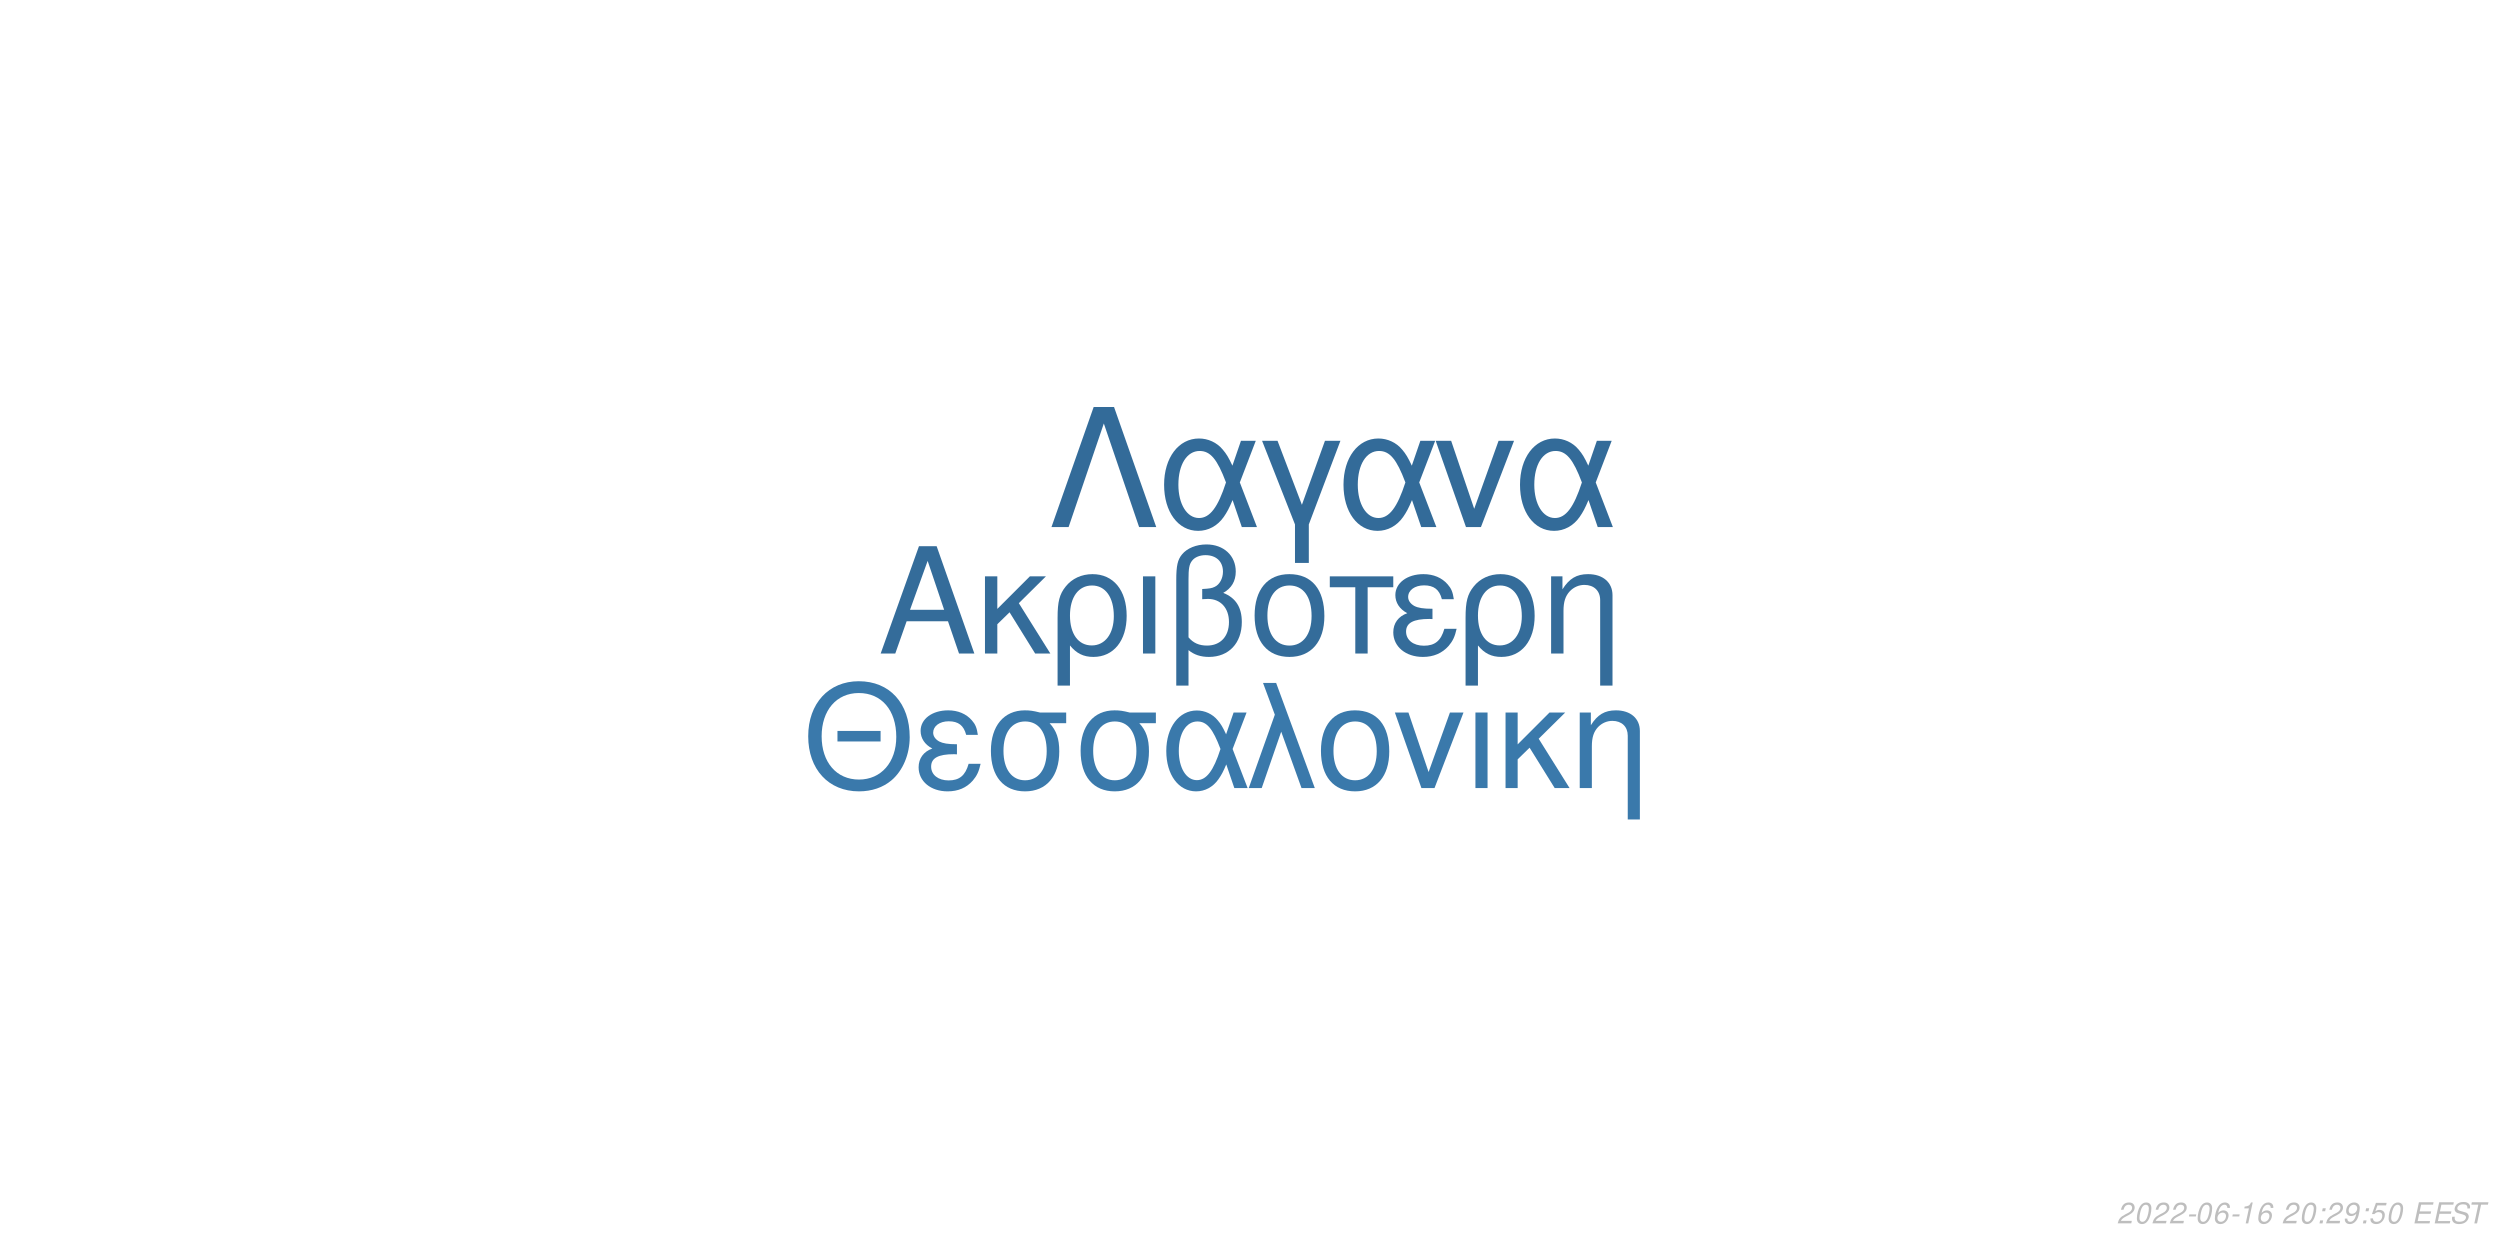
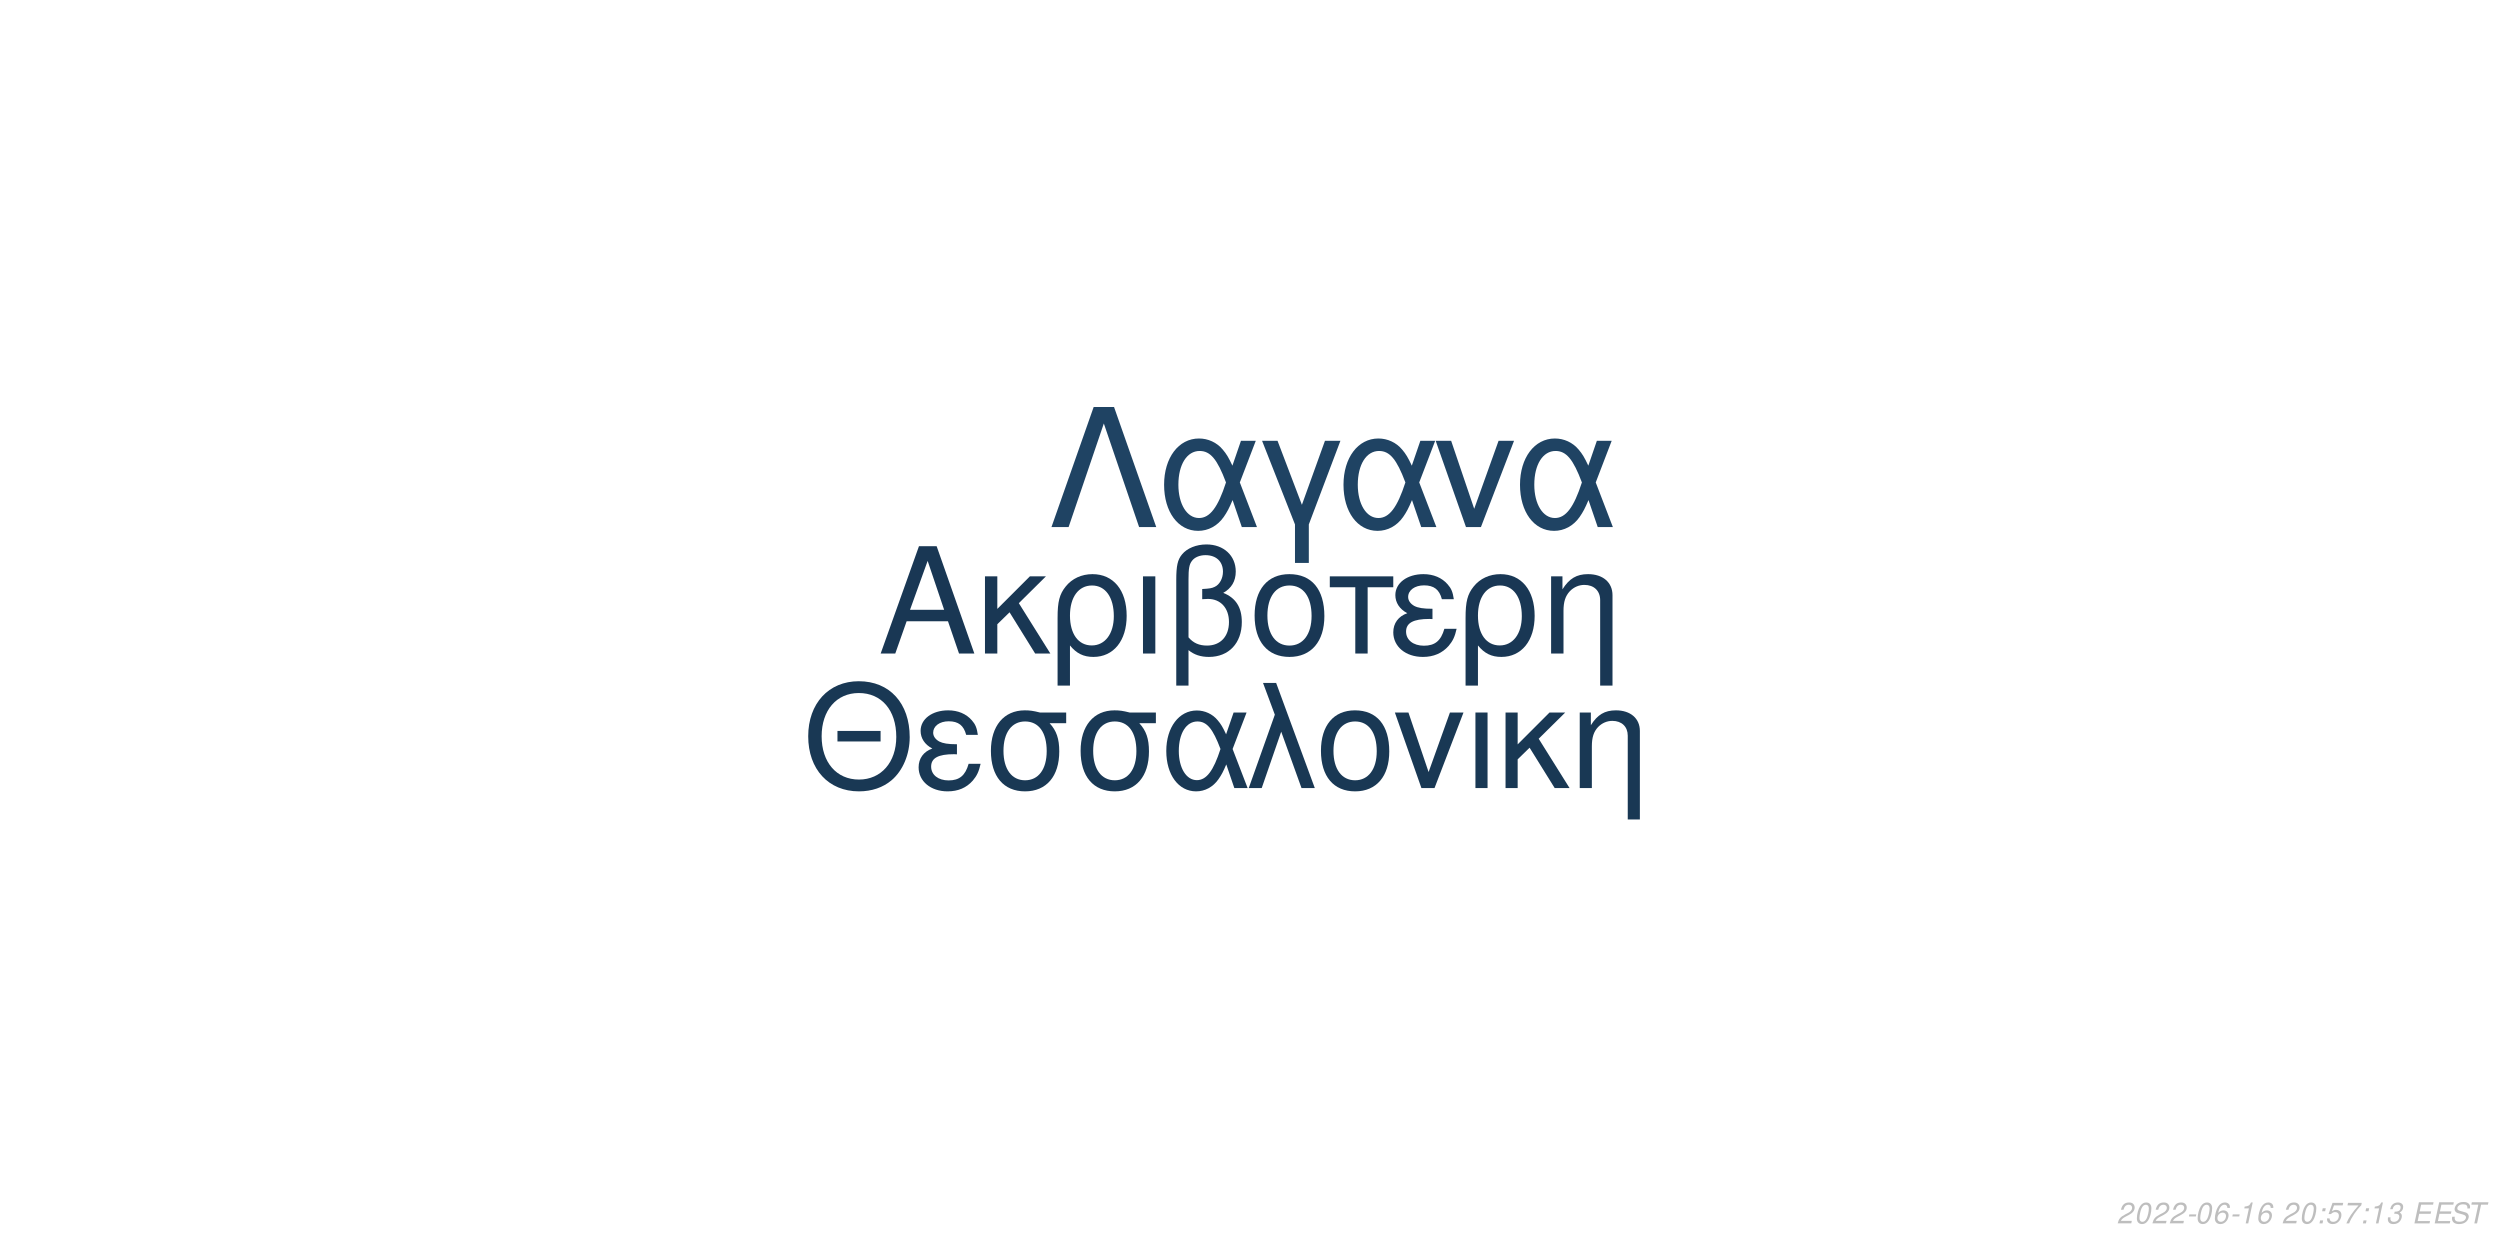
<svg xmlns="http://www.w3.org/2000/svg" xmlns:xlink="http://www.w3.org/1999/xlink" width="864pt" height="432pt" viewBox="0 0 864 432" version="1.1">
  <defs>
    <g>
      <symbol overflow="visible" id="glyph0-0">
        <path style="stroke:none;" d="" />
      </symbol>
      <symbol overflow="visible" id="glyph0-1">
        <path style="stroke:none;" d="M 24.125 -11.141 L 27.938 0 L 33.234 0 L 20.203 -37.094 L 14.094 -37.094 L 0.859 0 L 5.906 0 L 9.828 -11.141 Z M 22.797 -15.109 L 11 -15.109 L 17.094 -32.016 Z M 22.797 -15.109 " />
      </symbol>
      <symbol overflow="visible" id="glyph0-2">
        <path style="stroke:none;" d="M 7.172 -15.422 L 7.172 -26.672 L 2.906 -26.672 L 2.906 0 L 7.172 0 L 7.172 -10.125 L 11.406 -14.25 L 20.25 0 L 25.5 0 L 14.609 -17.406 L 23.969 -26.672 L 18.422 -26.672 Z M 7.172 -15.422 " />
      </symbol>
      <symbol overflow="visible" id="glyph0-3">
        <path style="stroke:none;" d="M 3 11.094 L 7.281 11.094 L 7.281 -2.797 C 9.516 -0.047 11.953 1.172 15.375 1.172 C 22.344 1.172 26.875 -4.422 26.875 -13.031 C 26.875 -21.891 22.297 -27.438 15.062 -27.438 C 11.297 -27.438 7.984 -25.906 5.797 -23.156 C 3.672 -20.516 3 -17.969 3 -12.359 Z M 14.906 -23.516 C 19.547 -23.516 22.438 -19.438 22.438 -12.922 C 22.438 -6.812 19.391 -2.797 14.812 -2.797 C 10.172 -2.797 7.281 -6.766 7.281 -13.125 C 7.281 -19.484 10.234 -23.516 14.906 -23.516 Z M 14.906 -23.516 " />
      </symbol>
      <symbol overflow="visible" id="glyph0-4">
        <path style="stroke:none;" d="M 3.516 0 L 7.781 0 L 7.781 -26.672 L 3.516 -26.672 Z M 3.516 0 " />
      </symbol>
      <symbol overflow="visible" id="glyph0-5">
        <path style="stroke:none;" d="M 4.016 11.094 L 8.25 11.094 L 8.25 -1.172 C 10.172 0.406 12.422 1.172 15.312 1.172 C 22.188 1.172 26.672 -3.609 26.672 -10.891 C 26.672 -15.984 24.578 -19.234 20.25 -20.969 C 23.109 -22.547 24.578 -25.031 24.578 -28.344 C 24.578 -33.844 20.406 -37.703 14.453 -37.703 C 10.938 -37.703 7.734 -36.391 6 -34.25 C 4.484 -32.422 4.016 -30.328 4.016 -25.391 Z M 8.25 -25.656 C 8.25 -29.359 8.5 -30.844 9.469 -32.062 C 10.375 -33.281 12.156 -34 14.094 -34 C 17.812 -34 20.156 -31.812 20.156 -28.297 C 20.156 -25.953 18.984 -23.812 17.297 -23.047 C 16.281 -22.547 15.469 -22.438 12.984 -22.297 L 12.984 -18.781 C 13.734 -18.828 14.344 -18.875 14.969 -18.875 C 19.344 -18.875 22.234 -15.719 22.234 -10.891 C 22.234 -5.906 19.281 -2.75 14.656 -2.75 C 11.953 -2.75 9.922 -3.609 8.25 -5.594 Z M 8.25 -25.656 " />
      </symbol>
      <symbol overflow="visible" id="glyph0-6">
        <path style="stroke:none;" d="M 14.094 -27.438 C 6.562 -27.438 2.094 -22.094 2.094 -13.125 C 2.094 -4.125 6.562 1.172 14.141 1.172 C 21.672 1.172 26.203 -4.172 26.203 -12.922 C 26.203 -22.188 21.828 -27.438 14.094 -27.438 Z M 14.141 -23.516 C 18.938 -23.516 21.781 -19.594 21.781 -12.984 C 21.781 -6.672 18.828 -2.75 14.141 -2.75 C 9.422 -2.75 6.516 -6.672 6.516 -13.125 C 6.516 -19.594 9.422 -23.516 14.141 -23.516 Z M 14.141 -23.516 " />
      </symbol>
      <symbol overflow="visible" id="glyph0-7">
        <path style="stroke:none;" d="M 7.891 0 L 12.156 0 L 12.156 -22.906 L 21.016 -22.906 L 21.016 -26.672 L -0.922 -26.672 L -0.922 -22.906 L 7.891 -22.906 Z M 7.891 0 " />
      </symbol>
      <symbol overflow="visible" id="glyph0-8">
        <path style="stroke:none;" d="M 14.562 -15.469 C 11.344 -15.469 9.562 -15.781 8.297 -16.438 C 6.922 -17.203 6.156 -18.328 6.156 -19.547 C 6.156 -21.891 8.453 -23.562 11.656 -23.562 C 15.062 -23.562 16.953 -22.094 17.812 -18.781 L 21.938 -18.781 C 21.578 -21.266 21.062 -22.5 19.797 -23.922 C 17.812 -26.203 14.906 -27.438 11.453 -27.438 C 5.797 -27.438 1.734 -24.375 1.734 -20.203 C 1.734 -17.609 3.156 -15.375 5.859 -13.938 C 2.797 -12.875 1.016 -10.484 1.016 -7.328 C 1.016 -2.391 5.297 1.172 11.25 1.172 C 14.969 1.172 17.906 -0.109 20.156 -2.641 C 21.578 -4.328 22.297 -5.797 22.906 -8.547 L 18.672 -8.547 C 17.5 -4.422 15.422 -2.703 11.609 -2.703 C 7.938 -2.703 5.438 -4.688 5.438 -7.578 C 5.438 -10.578 7.938 -11.953 13.484 -11.953 C 13.641 -11.953 14.094 -11.953 14.562 -11.906 Z M 14.562 -15.469 " />
      </symbol>
      <symbol overflow="visible" id="glyph0-9">
        <path style="stroke:none;" d="M 3.562 -26.672 L 3.562 0 L 7.844 0 L 7.844 -14.703 C 7.844 -17.906 8.5 -19.891 10.031 -21.531 C 11.406 -22.953 13.188 -23.719 15.062 -23.719 C 18.375 -23.719 20.516 -21.672 20.516 -18.469 L 20.516 11.094 L 24.781 11.094 L 24.781 -20.156 C 24.781 -24.578 21.469 -27.438 16.328 -27.438 C 12.359 -27.438 9.828 -25.906 7.484 -22.188 L 7.484 -26.672 Z M 3.562 -26.672 " />
      </symbol>
      <symbol overflow="visible" id="glyph1-0">
        <path style="stroke:none;" d="" />
      </symbol>
      <symbol overflow="visible" id="glyph1-1">
        <path style="stroke:none;" d="M 26.859 -19.734 L 11.953 -19.734 L 11.953 -16.094 L 26.859 -16.094 Z M 19.328 -36.922 C 8.922 -36.922 1.844 -29.25 1.844 -17.891 C 1.844 -6.484 8.875 1.141 19.391 1.141 C 23.812 1.141 27.703 -0.203 30.641 -2.688 C 34.578 -6.031 36.922 -11.656 36.922 -17.594 C 36.922 -29.297 30 -36.922 19.328 -36.922 Z M 19.328 -32.844 C 27.203 -32.844 32.281 -26.906 32.281 -17.688 C 32.281 -8.922 27.062 -2.938 19.391 -2.938 C 11.609 -2.938 6.484 -8.922 6.484 -17.891 C 6.484 -26.859 11.609 -32.844 19.328 -32.844 Z M 19.328 -32.844 " />
      </symbol>
      <symbol overflow="visible" id="glyph1-2">
        <path style="stroke:none;" d="M 14.25 -15.141 C 11.109 -15.141 9.375 -15.453 8.125 -16.094 C 6.781 -16.844 6.031 -17.938 6.031 -19.141 C 6.031 -21.422 8.266 -23.078 11.406 -23.078 C 14.75 -23.078 16.594 -21.625 17.438 -18.391 L 21.469 -18.391 C 21.125 -20.828 20.625 -22.031 19.391 -23.422 C 17.438 -25.656 14.594 -26.859 11.219 -26.859 C 5.688 -26.859 1.688 -23.875 1.688 -19.781 C 1.688 -17.234 3.094 -15.047 5.734 -13.656 C 2.734 -12.609 1 -10.266 1 -7.172 C 1 -2.344 5.188 1.141 11.016 1.141 C 14.656 1.141 17.547 -0.094 19.734 -2.594 C 21.125 -4.234 21.828 -5.688 22.422 -8.375 L 18.281 -8.375 C 17.141 -4.328 15.094 -2.641 11.359 -2.641 C 7.766 -2.641 5.328 -4.578 5.328 -7.422 C 5.328 -10.359 7.766 -11.703 13.203 -11.703 C 13.359 -11.703 13.797 -11.703 14.25 -11.656 Z M 14.25 -15.141 " />
      </symbol>
      <symbol overflow="visible" id="glyph1-3">
        <path style="stroke:none;" d="M 29 -26.109 L 19.938 -26.109 C 17.594 -26.703 16.438 -26.859 14.703 -26.859 C 7.469 -26.859 2.984 -21.469 2.984 -12.859 C 2.984 -4.031 7.375 1.141 14.797 1.141 C 22.172 1.141 26.609 -4.078 26.609 -12.656 C 26.609 -17.047 25.656 -19.828 23.266 -22.422 L 29 -22.422 Z M 14.797 -23.016 C 19.531 -23.016 22.266 -19.234 22.266 -12.75 C 22.266 -6.531 19.438 -2.688 14.797 -2.688 C 10.172 -2.688 7.328 -6.531 7.328 -12.859 C 7.328 -19.188 10.172 -23.016 14.797 -23.016 Z M 14.797 -23.016 " />
      </symbol>
      <symbol overflow="visible" id="glyph1-4">
        <path style="stroke:none;" d="M 29.344 -26.109 L 24.859 -26.109 L 22.266 -18.578 C 21.125 -21.031 20.484 -22.125 19.328 -23.469 C 17.547 -25.609 14.906 -26.812 12.156 -26.812 C 5.984 -26.812 1.594 -20.984 1.594 -12.812 C 1.594 -4.578 5.828 1.141 11.906 1.141 C 14.953 1.141 17.734 -0.344 19.625 -3.047 C 20.672 -4.531 21.281 -5.688 22.328 -8.172 L 25.109 0 L 29.703 0 L 24.516 -13.5 Z M 20.328 -13.5 C 17.891 -5.922 15.453 -2.734 12.156 -2.734 C 8.516 -2.734 5.922 -6.922 5.922 -12.812 C 5.922 -18.938 8.516 -23.016 12.359 -23.016 C 15.594 -23.016 17.688 -20.531 20.328 -13.5 Z M 20.328 -13.5 " />
      </symbol>
      <symbol overflow="visible" id="glyph1-5">
        <path style="stroke:none;" d="M 1.094 0 L 5.578 0 L 12.312 -19.484 L 19.328 0 L 23.922 0 L 10.562 -36.328 L 6.031 -36.328 L 10.109 -25.359 Z M 1.094 0 " />
      </symbol>
      <symbol overflow="visible" id="glyph1-6">
        <path style="stroke:none;" d="M 13.797 -26.859 C 6.422 -26.859 2.047 -21.625 2.047 -12.859 C 2.047 -4.031 6.422 1.141 13.859 1.141 C 21.234 1.141 25.656 -4.078 25.656 -12.656 C 25.656 -21.719 21.375 -26.859 13.797 -26.859 Z M 13.859 -23.016 C 18.531 -23.016 21.328 -19.188 21.328 -12.703 C 21.328 -6.531 18.438 -2.688 13.859 -2.688 C 9.219 -2.688 6.375 -6.531 6.375 -12.859 C 6.375 -19.188 9.219 -23.016 13.859 -23.016 Z M 13.859 -23.016 " />
      </symbol>
      <symbol overflow="visible" id="glyph1-7">
        <path style="stroke:none;" d="M 14.297 0 L 24.312 -26.109 L 19.625 -26.109 L 12.25 -5.531 L 5.281 -26.109 L 0.594 -26.109 L 9.766 0 Z M 14.297 0 " />
      </symbol>
      <symbol overflow="visible" id="glyph1-8">
        <path style="stroke:none;" d="M 3.438 0 L 7.625 0 L 7.625 -26.109 L 3.438 -26.109 Z M 3.438 0 " />
      </symbol>
      <symbol overflow="visible" id="glyph1-9">
        <path style="stroke:none;" d="M 7.031 -15.094 L 7.031 -26.109 L 2.844 -26.109 L 2.844 0 L 7.031 0 L 7.031 -9.922 L 11.156 -13.953 L 19.828 0 L 24.969 0 L 14.297 -17.047 L 23.469 -26.109 L 18.031 -26.109 Z M 7.031 -15.094 " />
      </symbol>
      <symbol overflow="visible" id="glyph1-10">
        <path style="stroke:none;" d="M 3.484 -26.109 L 3.484 0 L 7.672 0 L 7.672 -14.406 C 7.672 -17.547 8.328 -19.484 9.812 -21.078 C 11.156 -22.469 12.906 -23.219 14.75 -23.219 C 17.984 -23.219 20.078 -21.234 20.078 -18.094 L 20.078 10.859 L 24.266 10.859 L 24.266 -19.734 C 24.266 -24.062 21.031 -26.859 16 -26.859 C 12.109 -26.859 9.609 -25.359 7.328 -21.719 L 7.328 -26.109 Z M 3.484 -26.109 " />
      </symbol>
      <symbol overflow="visible" id="glyph2-0">
        <path style="stroke:none;" d="" />
      </symbol>
      <symbol overflow="visible" id="glyph2-1">
        <path style="stroke:none;" d="M 22.531 -41.484 L 15.484 -41.484 L 0.906 0 L 6.828 0 L 19 -35.797 L 31.188 0 L 37.109 0 Z M 22.531 -41.484 " />
      </symbol>
      <symbol overflow="visible" id="glyph2-2">
        <path style="stroke:none;" d="M 33.516 -29.812 L 28.391 -29.812 L 25.438 -21.219 C 24.125 -24.016 23.391 -25.266 22.078 -26.797 C 20.031 -29.25 17.016 -30.609 13.891 -30.609 C 6.828 -30.609 1.828 -23.953 1.828 -14.625 C 1.828 -5.234 6.656 1.312 13.594 1.312 C 17.078 1.312 20.266 -0.391 22.422 -3.469 C 23.609 -5.172 24.297 -6.484 25.5 -9.328 L 28.688 0 L 33.922 0 L 28 -15.422 Z M 23.219 -15.422 C 20.422 -6.766 17.641 -3.125 13.891 -3.125 C 9.734 -3.125 6.766 -7.906 6.766 -14.625 C 6.766 -21.625 9.734 -26.297 14.109 -26.297 C 17.812 -26.297 20.203 -23.453 23.219 -15.422 Z M 23.219 -15.422 " />
      </symbol>
      <symbol overflow="visible" id="glyph2-3">
        <path style="stroke:none;" d="M 12.062 12.406 L 16.844 12.406 L 16.844 -0.906 L 27.766 -29.812 L 22.422 -29.812 L 14.453 -7.688 L 6.031 -29.812 L 0.688 -29.812 L 12.062 -0.906 Z M 12.062 12.406 " />
      </symbol>
      <symbol overflow="visible" id="glyph2-4">
        <path style="stroke:none;" d="M 16.328 0 L 27.766 -29.812 L 22.422 -29.812 L 14 -6.312 L 6.031 -29.812 L 0.688 -29.812 L 11.156 0 Z M 16.328 0 " />
      </symbol>
      <symbol overflow="visible" id="glyph3-0">
        <path style="stroke:none;" d="" />
      </symbol>
      <symbol overflow="visible" id="glyph3-1">
        <path style="stroke:none;" d="M 5.234 -0.875 L 1.469 -0.875 C 1.641 -1.375 2.203 -1.891 3.109 -2.344 L 4.234 -2.938 C 5.562 -3.625 6.219 -4.469 6.219 -5.484 C 6.219 -5.938 6.062 -6.359 5.797 -6.656 C 5.469 -7.047 4.984 -7.234 4.312 -7.234 C 2.766 -7.234 1.891 -6.453 1.484 -4.734 L 2.375 -4.734 C 2.484 -5.188 2.609 -5.484 2.797 -5.75 C 3.094 -6.203 3.609 -6.453 4.188 -6.453 C 4.891 -6.453 5.344 -6.031 5.344 -5.375 C 5.344 -4.703 4.859 -4.094 4.016 -3.656 L 2.984 -3.125 C 1.234 -2.188 0.797 -1.656 0.344 -0.016 L 5.047 -0.016 Z M 5.234 -0.875 " />
      </symbol>
      <symbol overflow="visible" id="glyph3-2">
        <path style="stroke:none;" d="M 4.203 -7.234 C 3.375 -7.234 2.688 -6.812 2.125 -5.984 C 1.484 -5.047 0.984 -3.188 0.984 -1.734 C 0.984 -1.109 1.172 -0.562 1.484 -0.266 C 1.797 0.047 2.281 0.234 2.766 0.234 C 3.625 0.234 4.281 -0.156 4.859 -1.016 C 5.516 -1.953 6 -3.797 6 -5.266 C 6 -6.5 5.328 -7.234 4.203 -7.234 Z M 4.094 -6.453 C 4.734 -6.453 5.125 -5.984 5.125 -5.156 C 5.125 -4.203 4.781 -2.625 4.406 -1.812 C 3.984 -0.938 3.516 -0.547 2.875 -0.547 C 2.25 -0.547 1.875 -1.031 1.875 -1.828 C 1.875 -2.797 2.203 -4.344 2.594 -5.203 C 2.984 -6.047 3.453 -6.453 4.094 -6.453 Z M 4.094 -6.453 " />
      </symbol>
      <symbol overflow="visible" id="glyph3-3">
        <path style="stroke:none;" d="M 3.516 -3.125 L 1.125 -3.125 L 0.969 -2.406 L 3.359 -2.406 Z M 3.516 -3.125 " />
      </symbol>
      <symbol overflow="visible" id="glyph3-4">
        <path style="stroke:none;" d="M 6.125 -5.344 L 6.141 -5.625 C 6.141 -6.609 5.453 -7.234 4.391 -7.234 C 3.438 -7.234 2.641 -6.719 2.016 -5.703 C 1.422 -4.781 0.938 -2.953 0.938 -1.688 C 0.938 -0.516 1.688 0.234 2.859 0.234 C 3.703 0.234 4.438 -0.156 5 -0.875 C 5.406 -1.422 5.672 -2.156 5.672 -2.766 C 5.672 -3.812 4.969 -4.5 3.906 -4.5 C 3.234 -4.5 2.672 -4.234 2.094 -3.625 C 2.406 -5.375 3.234 -6.453 4.25 -6.453 C 4.703 -6.453 5.062 -6.234 5.172 -5.844 C 5.203 -5.719 5.234 -5.578 5.25 -5.344 Z M 3.656 -3.734 C 4.344 -3.734 4.797 -3.281 4.797 -2.625 C 4.797 -1.469 3.984 -0.547 2.984 -0.547 C 2.297 -0.547 1.812 -1.047 1.812 -1.766 C 1.812 -2.859 2.625 -3.734 3.656 -3.734 Z M 3.656 -3.734 " />
      </symbol>
      <symbol overflow="visible" id="glyph3-5">
        <path style="stroke:none;" d="M 3.703 -5.188 L 2.594 0 L 3.469 0 L 5.016 -7.234 L 4.438 -7.234 C 3.906 -6.156 3.688 -6.016 2.234 -5.812 L 2.109 -5.188 Z M 3.703 -5.188 " />
      </symbol>
      <symbol overflow="visible" id="glyph3-6">
        <path style="stroke:none;" d="" />
      </symbol>
      <symbol overflow="visible" id="glyph3-7">
        <path style="stroke:none;" d="M 2.359 -1.031 L 1.312 -1.031 L 1.094 0 L 2.141 0 Z M 3.266 -5.234 L 2.219 -5.234 L 2 -4.203 L 3.047 -4.203 Z M 3.266 -5.234 " />
      </symbol>
      <symbol overflow="visible" id="glyph3-8">
-         <path style="stroke:none;" d="M 0.844 -1.656 C 0.844 -1.547 0.844 -1.438 0.844 -1.375 C 0.844 -0.406 1.531 0.234 2.578 0.234 C 3.203 0.234 3.766 0.016 4.297 -0.438 C 4.938 -1 5.312 -1.656 5.594 -2.719 C 5.844 -3.672 6.016 -4.766 6.016 -5.375 C 6.016 -5.844 5.844 -6.328 5.547 -6.656 C 5.203 -7.031 4.703 -7.234 4.062 -7.234 C 2.516 -7.234 1.297 -5.938 1.297 -4.266 C 1.297 -3.203 1.984 -2.547 3.047 -2.547 C 3.484 -2.547 3.953 -2.672 4.281 -2.891 C 4.406 -2.984 4.547 -3.078 4.828 -3.344 C 4.438 -1.484 3.703 -0.547 2.703 -0.547 C 2.109 -0.547 1.719 -0.938 1.719 -1.547 L 1.719 -1.656 Z M 3.953 -6.453 C 4.625 -6.453 5.141 -5.953 5.141 -5.281 C 5.141 -4.188 4.312 -3.312 3.297 -3.312 C 2.594 -3.312 2.172 -3.734 2.172 -4.453 C 2.172 -5.562 2.984 -6.453 3.953 -6.453 Z M 3.953 -6.453 " />
+         <path style="stroke:none;" d="M 6.297 -7.094 L 2.594 -7.094 L 1.234 -3.234 L 2.047 -3.234 C 2.656 -3.766 2.938 -3.906 3.531 -3.906 C 4.328 -3.906 4.797 -3.453 4.797 -2.688 C 4.797 -1.438 3.969 -0.547 2.828 -0.547 C 2.031 -0.547 1.609 -0.938 1.578 -1.734 L 0.703 -1.734 L 0.703 -1.516 C 0.703 -0.938 0.844 -0.547 1.188 -0.266 C 1.562 0.062 2.078 0.234 2.703 0.234 C 3.656 0.234 4.391 -0.156 4.984 -0.922 C 5.422 -1.5 5.672 -2.234 5.672 -2.953 C 5.672 -4 4.938 -4.672 3.812 -4.672 C 3.328 -4.672 2.906 -4.547 2.406 -4.234 L 3.109 -6.219 L 6.109 -6.219 Z M 6.297 -7.094 " />
      </symbol>
      <symbol overflow="visible" id="glyph3-9">
-         <path style="stroke:none;" d="M 6.297 -7.094 L 2.594 -7.094 L 1.234 -3.234 L 2.047 -3.234 C 2.656 -3.766 2.938 -3.906 3.531 -3.906 C 4.328 -3.906 4.797 -3.453 4.797 -2.688 C 4.797 -1.438 3.969 -0.547 2.828 -0.547 C 2.031 -0.547 1.609 -0.938 1.578 -1.734 L 0.703 -1.734 L 0.703 -1.516 C 0.703 -0.938 0.844 -0.547 1.188 -0.266 C 1.562 0.062 2.078 0.234 2.703 0.234 C 3.656 0.234 4.391 -0.156 4.984 -0.922 C 5.422 -1.5 5.672 -2.234 5.672 -2.953 C 5.672 -4 4.938 -4.672 3.812 -4.672 C 3.328 -4.672 2.906 -4.547 2.406 -4.234 L 3.109 -6.219 L 6.109 -6.219 Z M 6.297 -7.094 " />
+         <path style="stroke:none;" d="M 6.703 -7.094 L 1.953 -7.094 L 1.766 -6.219 L 5.594 -6.219 C 3.344 -3.688 2.266 -2.109 1.375 0 L 2.344 0 C 3.031 -1.906 4.828 -4.594 6.547 -6.281 Z M 6.703 -7.094 " />
      </symbol>
      <symbol overflow="visible" id="glyph3-10">
+         <path style="stroke:none;" d="M 2.922 -3.312 C 3.125 -3.344 3.234 -3.344 3.375 -3.344 C 4.203 -3.344 4.688 -3 4.688 -2.406 C 4.688 -1.312 3.906 -0.547 2.781 -0.547 C 2.047 -0.547 1.594 -0.938 1.594 -1.562 C 1.594 -1.719 1.609 -1.844 1.656 -2.094 L 0.766 -2.094 C 0.734 -1.797 0.719 -1.641 0.719 -1.469 C 0.719 -0.375 1.406 0.234 2.641 0.234 C 3.547 0.234 4.297 -0.078 4.812 -0.656 C 5.266 -1.156 5.562 -1.875 5.562 -2.547 C 5.562 -3.125 5.344 -3.453 4.797 -3.734 C 5.641 -4.234 6.016 -4.844 6.016 -5.734 C 6.016 -6.656 5.312 -7.234 4.203 -7.234 C 3.375 -7.234 2.672 -6.938 2.188 -6.375 C 1.891 -6.031 1.703 -5.641 1.516 -4.906 L 2.391 -4.906 C 2.5 -5.359 2.594 -5.594 2.734 -5.812 C 3.047 -6.234 3.516 -6.453 4.078 -6.453 C 4.734 -6.453 5.141 -6.125 5.141 -5.578 C 5.141 -5.188 5.016 -4.797 4.797 -4.547 C 4.516 -4.234 4 -4.062 3.266 -4.062 L 3.078 -4.062 Z M 2.922 -3.312 " />
+       </symbol>
+       <symbol overflow="visible" id="glyph3-11">
        <path style="stroke:none;" d="M 2.547 -3.312 L 6.5 -3.312 L 6.688 -4.141 L 2.719 -4.141 L 3.219 -6.469 L 7.344 -6.469 L 7.516 -7.297 L 2.453 -7.297 L 0.906 0 L 6.125 0 L 6.297 -0.812 L 2.016 -0.812 Z M 2.547 -3.312 " />
      </symbol>
-       <symbol overflow="visible" id="glyph3-11">
+       <symbol overflow="visible" id="glyph3-12">
        <path style="stroke:none;" d="M 7.062 -5.156 C 7.125 -5.438 7.141 -5.562 7.141 -5.703 C 7.141 -6.156 6.938 -6.594 6.594 -6.891 C 6.188 -7.25 5.656 -7.406 4.875 -7.406 C 3.844 -7.406 3.047 -7.125 2.5 -6.562 C 2.094 -6.141 1.781 -5.438 1.781 -4.922 C 1.781 -4.297 2.219 -3.766 2.891 -3.562 L 4.594 -3.094 C 5.406 -2.859 5.734 -2.578 5.734 -2.094 C 5.734 -1.781 5.547 -1.406 5.266 -1.141 C 4.844 -0.766 4.266 -0.578 3.453 -0.578 C 2.328 -0.578 1.812 -0.984 1.812 -1.906 C 1.812 -2.047 1.812 -2.125 1.844 -2.312 L 0.984 -2.312 C 0.906 -2.062 0.891 -1.906 0.891 -1.688 C 0.891 -0.484 1.797 0.234 3.297 0.234 C 4.359 0.234 5.234 -0.062 5.812 -0.609 C 6.344 -1.078 6.688 -1.797 6.688 -2.375 C 6.688 -2.641 6.609 -2.906 6.453 -3.156 C 6.234 -3.5 5.938 -3.703 5.469 -3.828 L 3.75 -4.312 C 2.984 -4.547 2.734 -4.734 2.734 -5.188 C 2.734 -5.547 2.875 -5.844 3.188 -6.109 C 3.547 -6.438 4.031 -6.594 4.703 -6.594 C 5.266 -6.594 5.688 -6.484 5.906 -6.297 C 6.094 -6.125 6.219 -5.797 6.219 -5.516 C 6.219 -5.422 6.203 -5.344 6.188 -5.156 Z M 7.062 -5.156 " />
      </symbol>
-       <symbol overflow="visible" id="glyph3-12">
+       <symbol overflow="visible" id="glyph3-13">
        <path style="stroke:none;" d="M 4.938 -6.469 L 7.312 -6.469 L 7.484 -7.297 L 1.75 -7.297 L 1.578 -6.469 L 3.984 -6.469 L 2.609 0 L 3.547 0 Z M 4.938 -6.469 " />
      </symbol>
    </g>
  </defs>
  <g id="surface1">
    <rect x="0" y="0" width="864" height="432" style="fill:rgb(100%,100%,100%);fill-opacity:1;stroke:none;" />
-     <g style="fill:rgb(20.392%,42.353%,60.392%);fill-opacity:1;">
+     <g style="fill:rgb(9.804%,21.569%,32.941%);fill-opacity:1;">
      <use xlink:href="#glyph0-1" x="303.5" y="225.861" />
      <use xlink:href="#glyph0-2" x="337.5" y="225.861" />
      <use xlink:href="#glyph0-3" x="362.5" y="225.861" />
      <use xlink:href="#glyph0-4" x="391.5" y="225.861" />
      <use xlink:href="#glyph0-5" x="402.5" y="225.861" />
      <use xlink:href="#glyph0-6" x="431.5" y="225.861" />
      <use xlink:href="#glyph0-7" x="460.5" y="225.861" />
      <use xlink:href="#glyph0-8" x="480.5" y="225.861" />
      <use xlink:href="#glyph0-3" x="503.5" y="225.861" />
      <use xlink:href="#glyph0-9" x="532.5" y="225.861" />
    </g>
-     <g style="fill:rgb(22.745%,47.451%,67.059%);fill-opacity:1;">
+     <g style="fill:rgb(9.804%,21.961%,32.941%);fill-opacity:1;">
      <use xlink:href="#glyph1-1" x="277.473" y="272.354" />
      <use xlink:href="#glyph1-2" x="316.473" y="272.354" />
      <use xlink:href="#glyph1-3" x="339.473" y="272.354" />
      <use xlink:href="#glyph1-3" x="370.473" y="272.354" />
      <use xlink:href="#glyph1-4" x="401.473" y="272.354" />
      <use xlink:href="#glyph1-5" x="430.473" y="272.354" />
      <use xlink:href="#glyph1-6" x="454.473" y="272.354" />
      <use xlink:href="#glyph1-7" x="481.473" y="272.354" />
      <use xlink:href="#glyph1-8" x="506.473" y="272.354" />
      <use xlink:href="#glyph1-9" x="517.473" y="272.354" />
      <use xlink:href="#glyph1-10" x="542.473" y="272.354" />
    </g>
-     <g style="fill:rgb(20%,41.961%,60%);fill-opacity:1;">
+     <g style="fill:rgb(12.157%,26.275%,38.824%);fill-opacity:1;">
      <use xlink:href="#glyph2-1" x="362.484" y="182.152" />
      <use xlink:href="#glyph2-2" x="400.484" y="182.152" />
      <use xlink:href="#glyph2-3" x="435.484" y="182.152" />
      <use xlink:href="#glyph2-2" x="462.484" y="182.152" />
      <use xlink:href="#glyph2-4" x="495.484" y="182.152" />
      <use xlink:href="#glyph2-2" x="523.484" y="182.152" />
    </g>
    <g style="fill:rgb(74.51%,74.51%,74.51%);fill-opacity:1;">
      <use xlink:href="#glyph3-1" x="731.52" y="422.81" />
      <use xlink:href="#glyph3-2" x="737.52" y="422.81" />
      <use xlink:href="#glyph3-1" x="743.52" y="422.81" />
      <use xlink:href="#glyph3-1" x="749.52" y="422.81" />
      <use xlink:href="#glyph3-3" x="755.52" y="422.81" />
      <use xlink:href="#glyph3-2" x="758.52" y="422.81" />
      <use xlink:href="#glyph3-4" x="764.52" y="422.81" />
      <use xlink:href="#glyph3-3" x="770.52" y="422.81" />
      <use xlink:href="#glyph3-5" x="773.52" y="422.81" />
      <use xlink:href="#glyph3-4" x="779.52" y="422.81" />
      <use xlink:href="#glyph3-6" x="785.52" y="422.81" />
      <use xlink:href="#glyph3-1" x="788.52" y="422.81" />
      <use xlink:href="#glyph3-2" x="794.52" y="422.81" />
      <use xlink:href="#glyph3-7" x="800.52" y="422.81" />
-       <use xlink:href="#glyph3-1" x="803.52" y="422.81" />
-       <use xlink:href="#glyph3-8" x="809.52" y="422.81" />
+       <use xlink:href="#glyph3-8" x="803.52" y="422.81" />
+       <use xlink:href="#glyph3-9" x="809.52" y="422.81" />
      <use xlink:href="#glyph3-7" x="815.52" y="422.81" />
-       <use xlink:href="#glyph3-9" x="818.52" y="422.81" />
-       <use xlink:href="#glyph3-2" x="824.52" y="422.81" />
+       <use xlink:href="#glyph3-5" x="818.52" y="422.81" />
+       <use xlink:href="#glyph3-10" x="824.52" y="422.81" />
      <use xlink:href="#glyph3-6" x="830.52" y="422.81" />
-       <use xlink:href="#glyph3-10" x="833.52" y="422.81" />
-       <use xlink:href="#glyph3-10" x="840.52" y="422.81" />
-       <use xlink:href="#glyph3-11" x="846.52" y="422.81" />
-       <use xlink:href="#glyph3-12" x="852.52" y="422.81" />
+       <use xlink:href="#glyph3-11" x="833.52" y="422.81" />
+       <use xlink:href="#glyph3-11" x="840.52" y="422.81" />
+       <use xlink:href="#glyph3-12" x="846.52" y="422.81" />
+       <use xlink:href="#glyph3-13" x="852.52" y="422.81" />
    </g>
  </g>
</svg>
